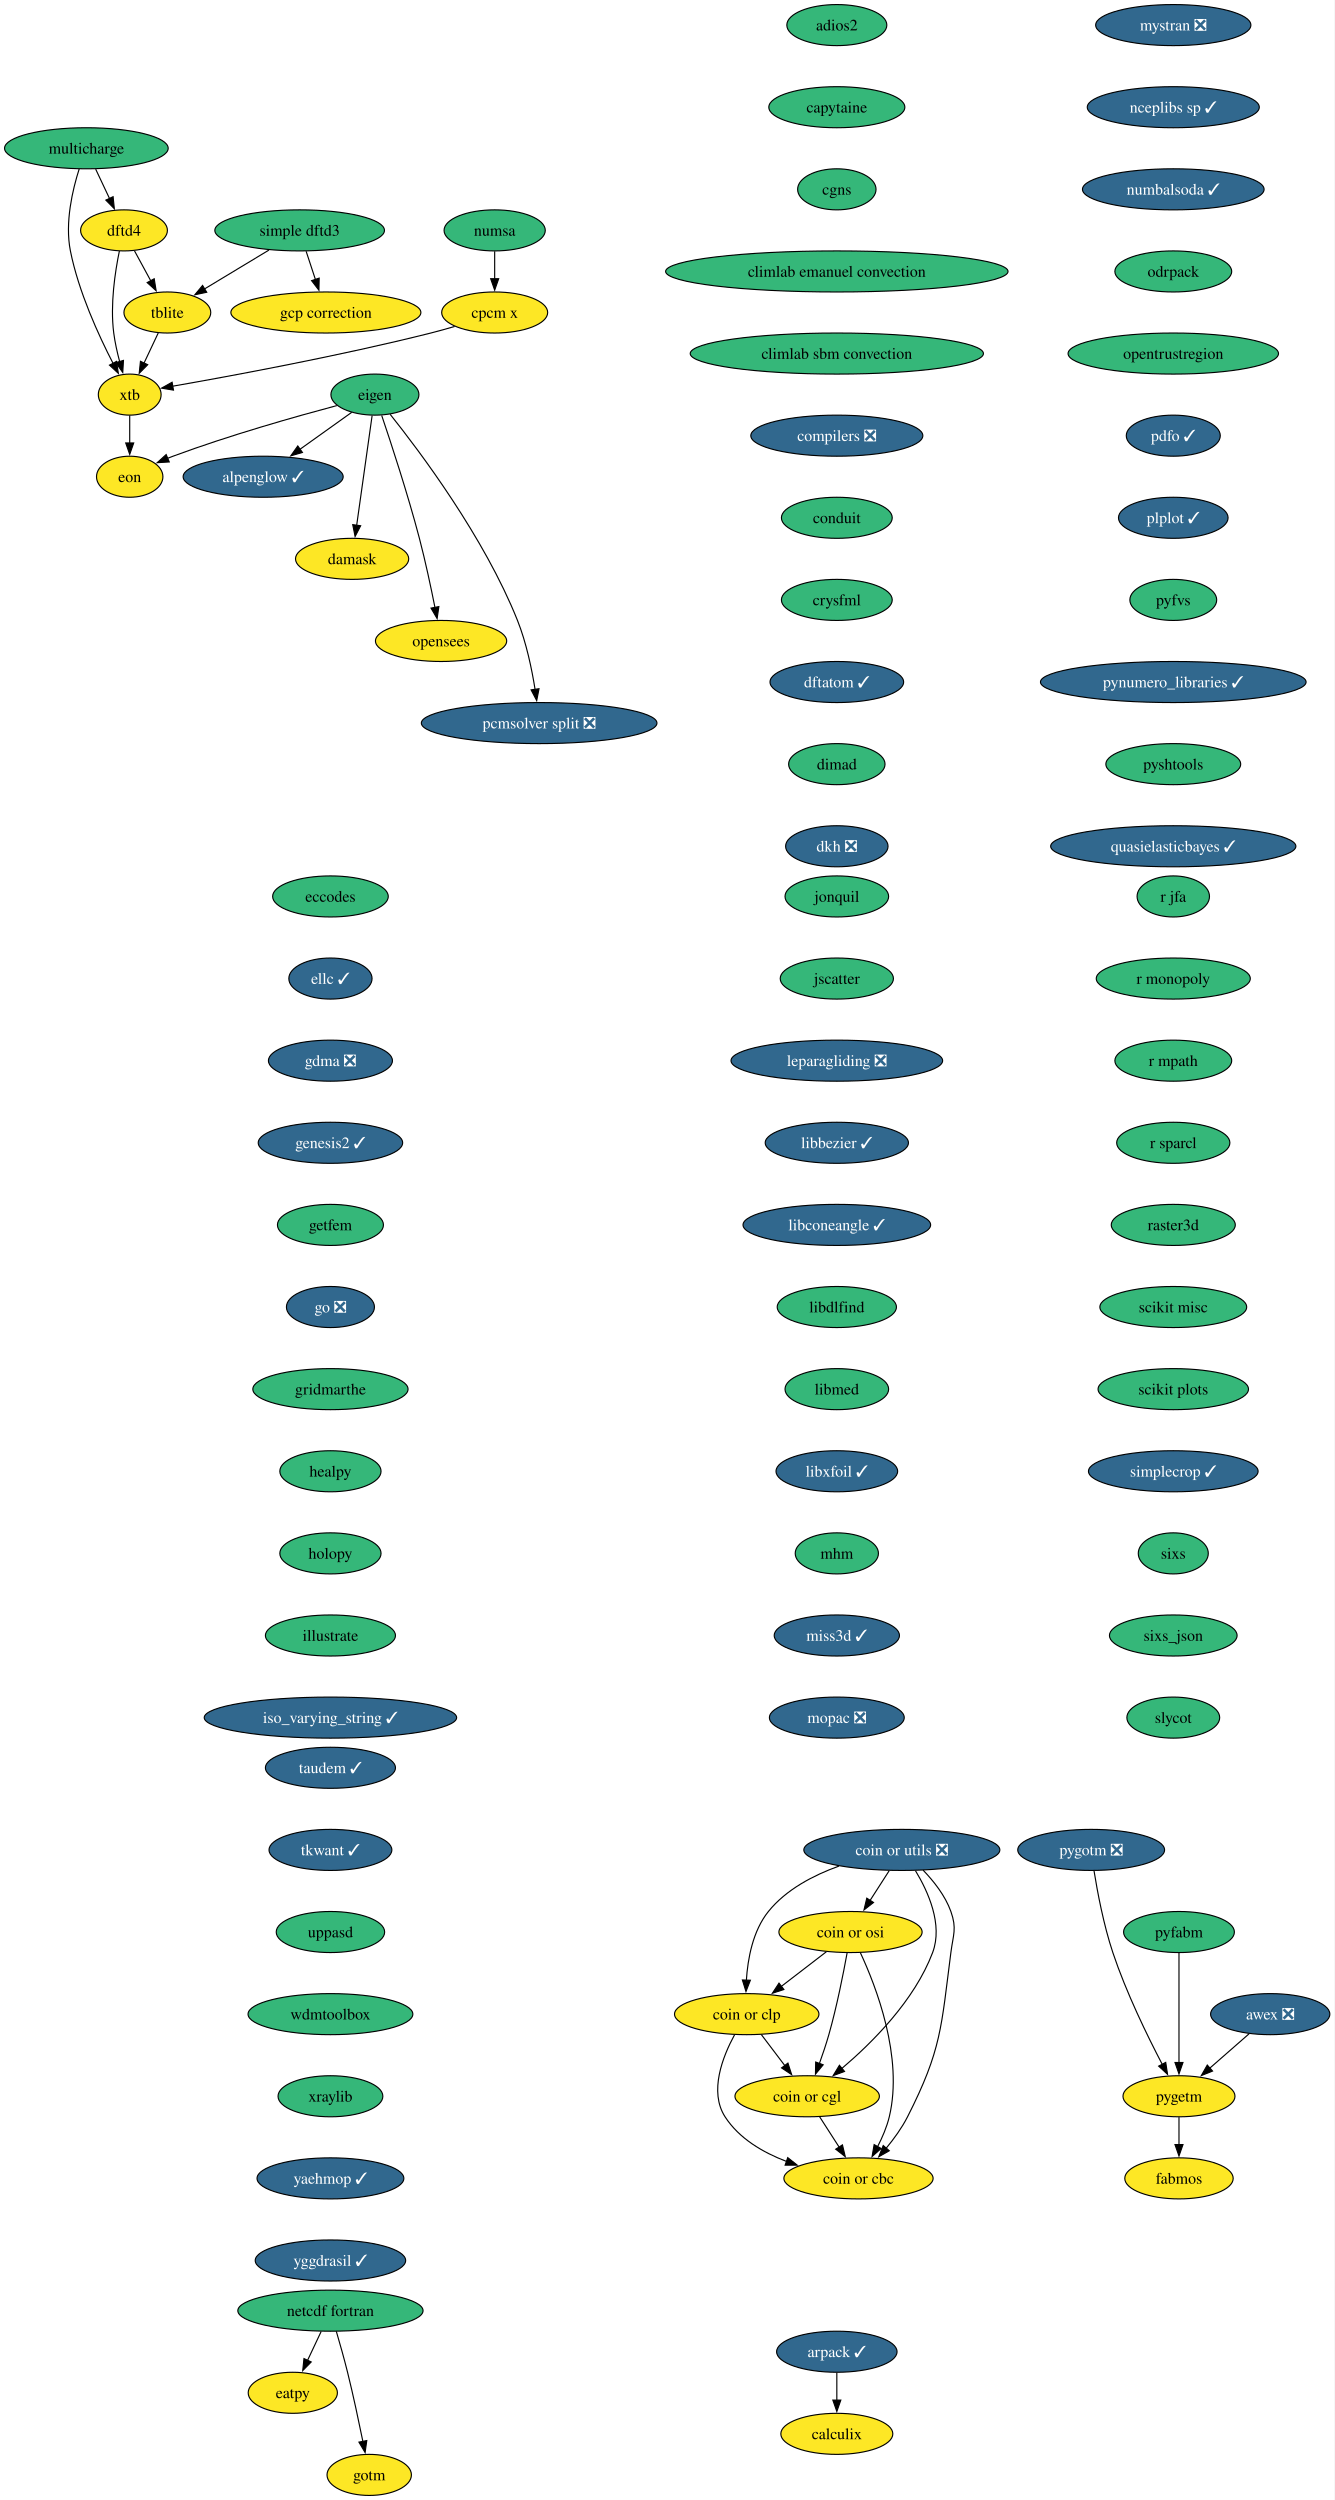
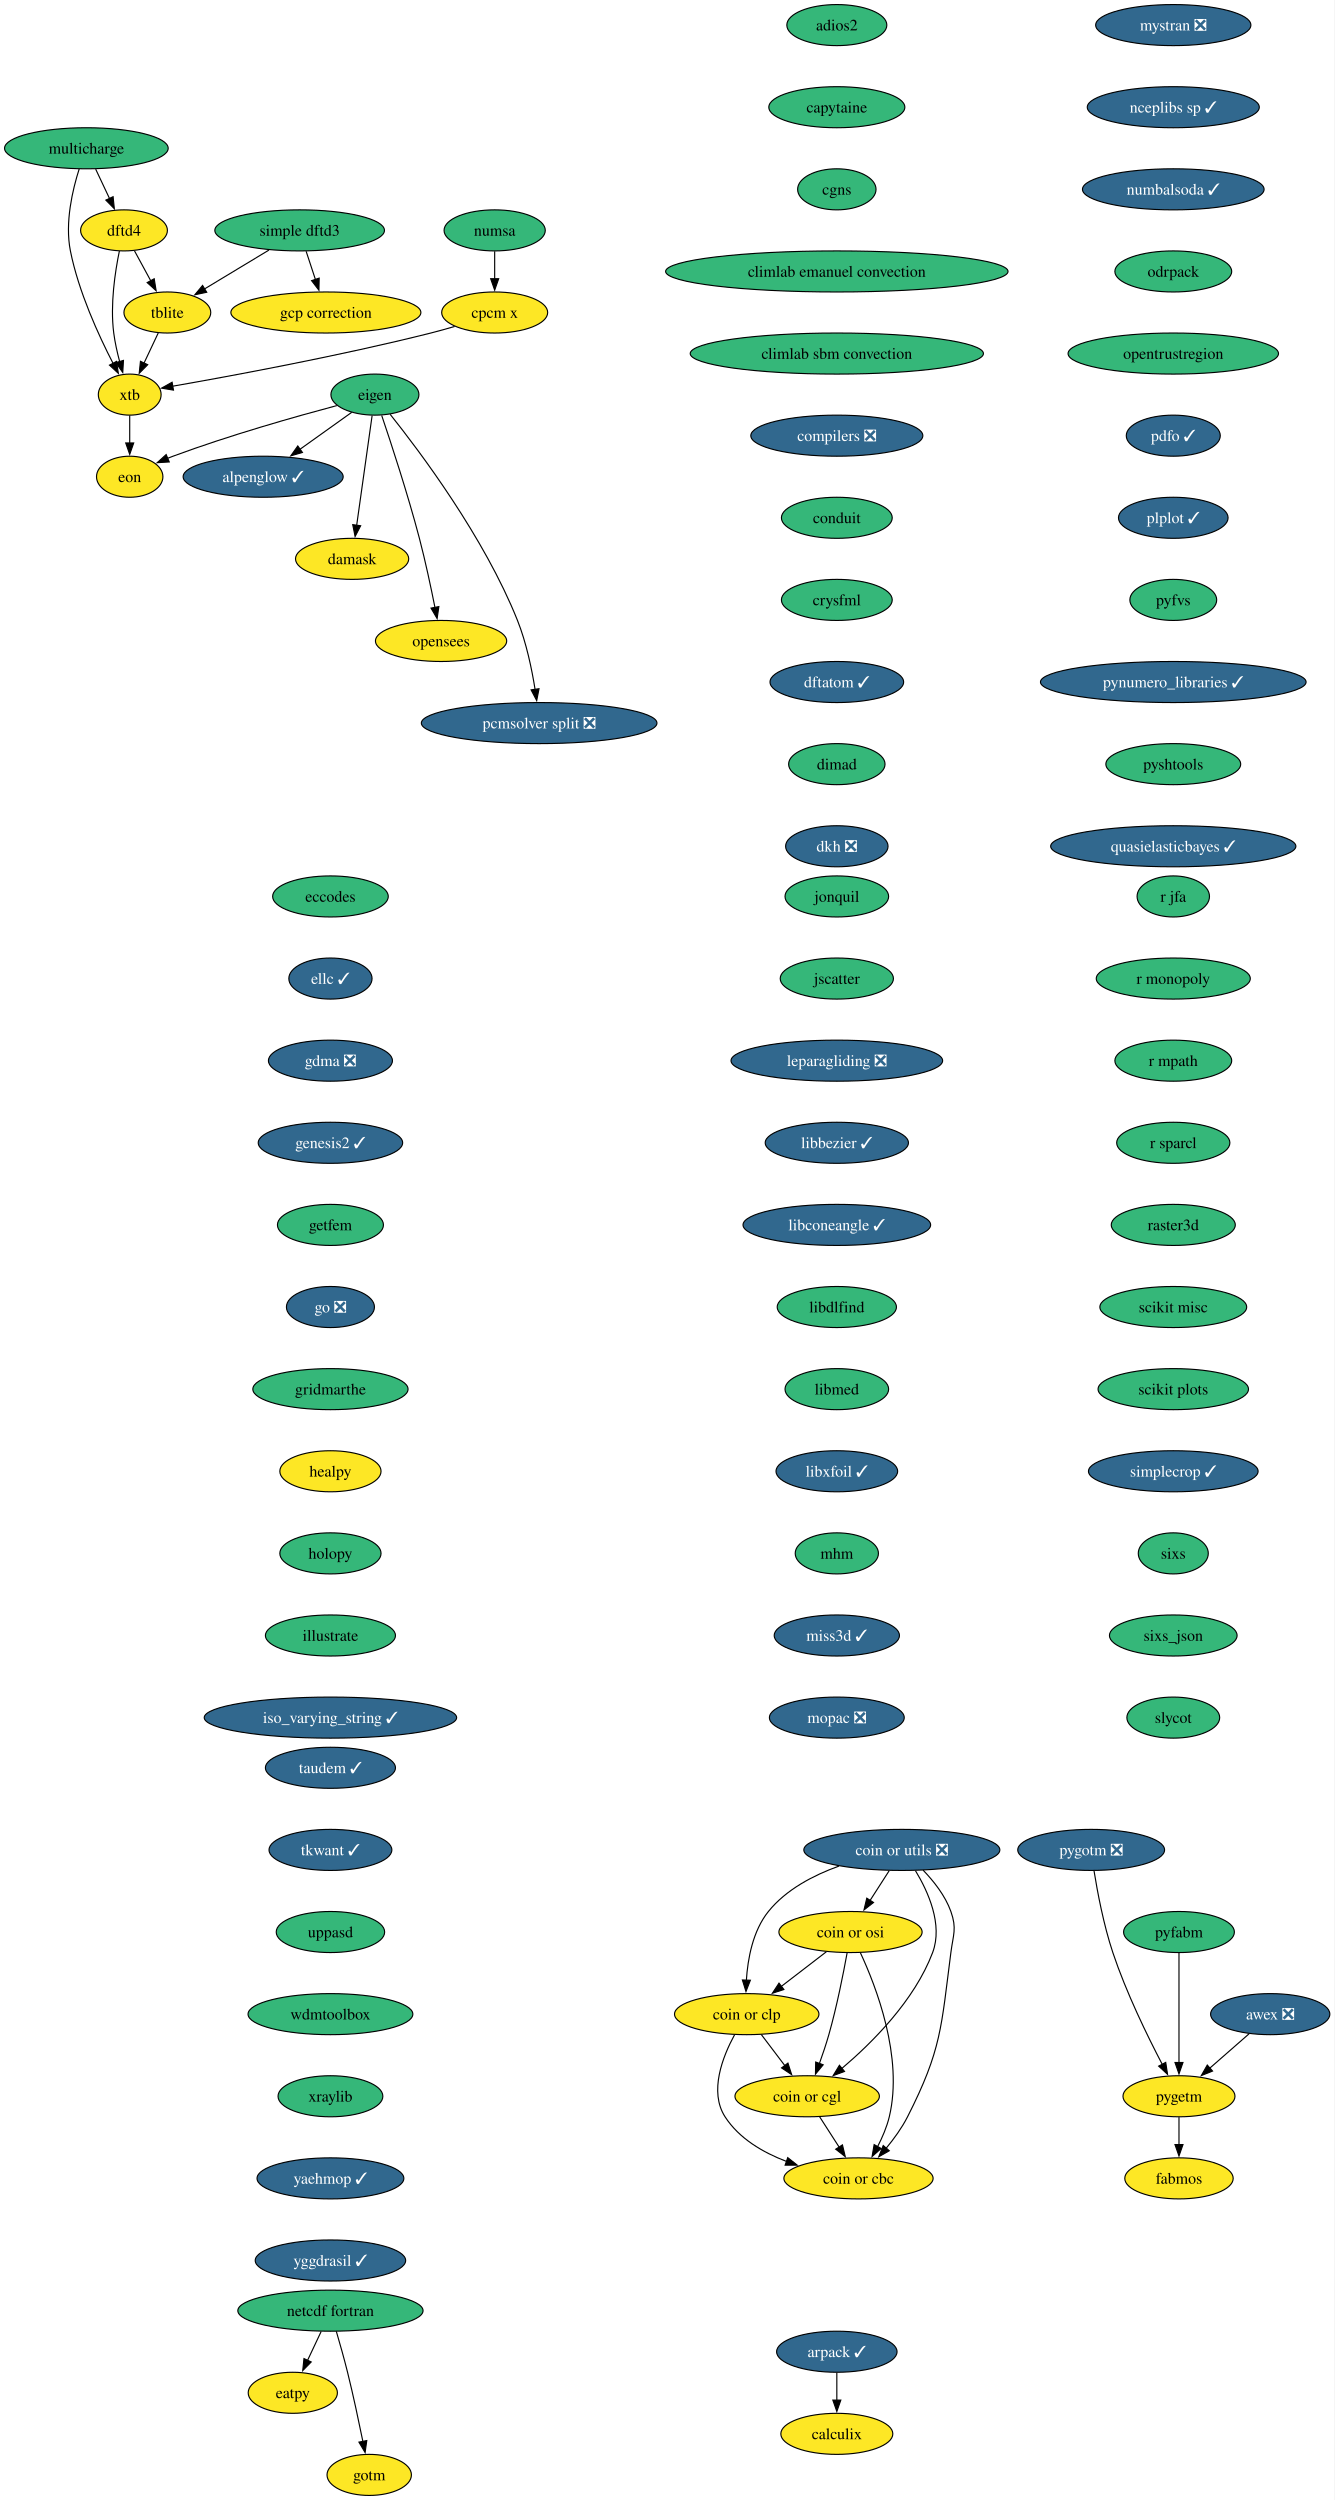
<svg xmlns="http://www.w3.org/2000/svg" xmlns:xlink="http://www.w3.org/1999/xlink" width="1170pt" height="2192pt" viewBox="0.00 0.00 1170.00 2192.00">
  <g id="graph0" class="graph" transform="scale(1 1) rotate(0) translate(4 2188)">
    <polygon fill="white" stroke="none" points="-4,4 -4,-2188 1165.99,-2188 1165.99,4 -4,4" />
    <g id="node1" class="node">
      <g id="a_node1">
        <a xlink:href="https://github.com/conda-forge/adios2-feedstock" xlink:title="adios2">
          <ellipse fill="#35b779" stroke="black" cx="729.73" cy="-2166" rx="43.84" ry="18" />
          <text xml:space="preserve" text-anchor="middle" x="729.73" y="-2161.32" font-family="Times,serif" font-size="14.00">adios2</text>
        </a>
      </g>
    </g>
    <g id="node2" class="node">
      <g id="a_node2">
        <a xlink:href="https://github.com/conda-forge/capytaine-feedstock" xlink:title="capytaine">
          <ellipse fill="#35b779" stroke="black" cx="729.73" cy="-2094" rx="59.63" ry="18" />
          <text xml:space="preserve" text-anchor="middle" x="729.73" y="-2089.32" font-family="Times,serif" font-size="14.00">capytaine</text>
        </a>
      </g>
    </g>
    <g id="node9" class="node">
      <g id="a_node9">
        <a xlink:href="https://github.com/conda-forge/cgns-feedstock" xlink:title="cgns">
          <ellipse fill="#35b779" stroke="black" cx="729.73" cy="-2022" rx="34.37" ry="18" />
          <text xml:space="preserve" text-anchor="middle" x="729.73" y="-2017.33" font-family="Times,serif" font-size="14.00">cgns</text>
        </a>
      </g>
    </g>
    <g id="node3" class="node">
      <g id="a_node3">
        <a xlink:href="https://github.com/conda-forge/alpenglow-feedstock/pull/48" xlink:title="alpenglow ✓">
          <ellipse fill="#31688e" stroke="black" cx="226.73" cy="-1770" rx="70.15" ry="18" />
          <text xml:space="preserve" text-anchor="middle" x="226.73" y="-1765.33" font-family="Times,serif" font-size="14.00" fill="white">alpenglow ✓</text>
        </a>
      </g>
    </g>
    <g id="node4" class="node">
      <g id="a_node4">
        <a xlink:href="https://github.com/conda-forge/arpack-feedstock/pull/54" xlink:title="arpack ✓">
          <ellipse fill="#31688e" stroke="black" cx="729.73" cy="-126" rx="52.79" ry="18" />
          <text xml:space="preserve" text-anchor="middle" x="729.73" y="-121.33" font-family="Times,serif" font-size="14.00" fill="white">arpack ✓</text>
        </a>
      </g>
    </g>
    <g id="node5" class="node">
      <g id="a_node5">
        <a xlink:href="https://github.com/conda-forge/calculix-feedstock" xlink:title="calculix">
          <ellipse fill="#fde725" stroke="black" cx="729.73" cy="-54" rx="49.1" ry="18" />
          <text xml:space="preserve" text-anchor="middle" x="729.73" y="-49.33" font-family="Times,serif" font-size="14.00">calculix</text>
        </a>
      </g>
    </g>
    <g id="edge2" class="edge">
      <path fill="none" stroke="black" d="M729.73,-107.7C729.73,-100.41 729.73,-91.73 729.73,-83.54" />
      <polygon fill="black" stroke="black" points="733.23,-83.62 729.73,-73.62 726.23,-83.62 733.23,-83.62" />
    </g>
    <g id="node6" class="node">
      <g id="a_node6">
        <a xlink:href="https://github.com/conda-forge/awex-feedstock/pull/10" xlink:title="awex ❎">
          <ellipse fill="#31688e" stroke="black" cx="1109.73" cy="-422" rx="52.26" ry="18" />
          <text xml:space="preserve" text-anchor="middle" x="1109.73" y="-417.32" font-family="Times,serif" font-size="14.00" fill="white">awex ❎</text>
        </a>
      </g>
    </g>
    <g id="node7" class="node">
      <g id="a_node7">
        <a xlink:href="https://github.com/conda-forge/pygetm-feedstock" xlink:title="pygetm">
          <ellipse fill="#fde725" stroke="black" cx="1029.73" cy="-350" rx="49.1" ry="18" />
          <text xml:space="preserve" text-anchor="middle" x="1029.73" y="-345.32" font-family="Times,serif" font-size="14.00">pygetm</text>
        </a>
      </g>
    </g>
    <g id="edge3" class="edge">
      <path fill="none" stroke="black" d="M1091.17,-404.76C1080.97,-395.84 1068.14,-384.61 1056.83,-374.72" />
      <polygon fill="black" stroke="black" points="1059.15,-372.1 1049.32,-368.14 1054.54,-377.36 1059.15,-372.1" />
    </g>
    <g id="node8" class="node">
      <g id="a_node8">
        <a xlink:href="https://github.com/conda-forge/fabmos-feedstock" xlink:title="fabmos">
          <ellipse fill="#fde725" stroke="black" cx="1029.73" cy="-278" rx="47.53" ry="18" />
          <text xml:space="preserve" text-anchor="middle" x="1029.73" y="-273.32" font-family="Times,serif" font-size="14.00">fabmos</text>
        </a>
      </g>
    </g>
    <g id="edge4" class="edge">
      <path fill="none" stroke="black" d="M1029.73,-331.7C1029.73,-324.41 1029.73,-315.73 1029.73,-307.54" />
      <polygon fill="black" stroke="black" points="1033.23,-307.62 1029.73,-297.62 1026.23,-307.62 1033.23,-307.62" />
    </g>
    <g id="node10" class="node">
      <g id="a_node10">
        <a xlink:href="https://github.com/conda-forge/climlab-emanuel-convection-feedstock" xlink:title="climlab emanuel convection">
          <ellipse fill="#35b779" stroke="black" cx="729.73" cy="-1950" rx="150.12" ry="18" />
          <text xml:space="preserve" text-anchor="middle" x="729.73" y="-1945.33" font-family="Times,serif" font-size="14.00">climlab emanuel convection</text>
        </a>
      </g>
    </g>
    <g id="node11" class="node">
      <g id="a_node11">
        <a xlink:href="https://github.com/conda-forge/climlab-sbm-convection-feedstock" xlink:title="climlab sbm convection">
          <ellipse fill="#35b779" stroke="black" cx="729.73" cy="-1878" rx="128.55" ry="18" />
          <text xml:space="preserve" text-anchor="middle" x="729.73" y="-1873.33" font-family="Times,serif" font-size="14.00">climlab sbm convection</text>
        </a>
      </g>
    </g>
    <g id="node12" class="node">
      <g id="a_node12">
        <a xlink:href="https://github.com/conda-forge/compilers-feedstock/pull/69" xlink:title="compilers ❎">
          <ellipse fill="#31688e" stroke="black" cx="729.73" cy="-1806" rx="75.41" ry="18" />
          <text xml:space="preserve" text-anchor="middle" x="729.73" y="-1801.33" font-family="Times,serif" font-size="14.00" fill="white">compilers ❎</text>
        </a>
      </g>
    </g>
    <g id="node18" class="node">
      <g id="a_node18">
        <a xlink:href="https://github.com/conda-forge/conduit-feedstock" xlink:title="conduit">
          <ellipse fill="#35b779" stroke="black" cx="729.73" cy="-1734" rx="48.58" ry="18" />
          <text xml:space="preserve" text-anchor="middle" x="729.73" y="-1729.33" font-family="Times,serif" font-size="14.00">conduit</text>
        </a>
      </g>
    </g>
    <g id="node13" class="node">
      <g id="a_node13">
        <a xlink:href="https://github.com/conda-forge/coin-or-cbc-feedstock" xlink:title="coin or cbc">
          <ellipse fill="#fde725" stroke="black" cx="748.73" cy="-278" rx="65.41" ry="18" />
          <text xml:space="preserve" text-anchor="middle" x="748.73" y="-273.32" font-family="Times,serif" font-size="14.00">coin or cbc</text>
        </a>
      </g>
    </g>
    <g id="node14" class="node">
      <g id="a_node14">
        <a xlink:href="https://github.com/conda-forge/coin-or-cgl-feedstock" xlink:title="coin or cgl">
          <ellipse fill="#fde725" stroke="black" cx="703.73" cy="-350" rx="63.31" ry="18" />
          <text xml:space="preserve" text-anchor="middle" x="703.73" y="-345.32" font-family="Times,serif" font-size="14.00">coin or cgl</text>
        </a>
      </g>
    </g>
    <g id="edge9" class="edge">
      <path fill="none" stroke="black" d="M714.62,-332.05C719.76,-324.06 726.01,-314.33 731.76,-305.4" />
      <polygon fill="black" stroke="black" points="734.65,-307.37 737.12,-297.06 728.76,-303.58 734.65,-307.37" />
    </g>
    <g id="node15" class="node">
      <g id="a_node15">
        <a xlink:href="https://github.com/conda-forge/coin-or-clp-feedstock" xlink:title="coin or clp">
          <ellipse fill="#fde725" stroke="black" cx="650.73" cy="-422" rx="63.31" ry="18" />
          <text xml:space="preserve" text-anchor="middle" x="650.73" y="-417.32" font-family="Times,serif" font-size="14.00">coin or clp</text>
        </a>
      </g>
    </g>
    <g id="edge10" class="edge">
      <path fill="none" stroke="black" d="M640.06,-403.91C629.72,-384.92 617.51,-354.04 631.73,-332 643.97,-313.01 664.86,-300.75 685.62,-292.86" />
      <polygon fill="black" stroke="black" points="686.69,-296.2 694.99,-289.62 684.4,-289.58 686.69,-296.2" />
    </g>
    <g id="edge11" class="edge">
      <path fill="none" stroke="black" d="M663.56,-404.05C669.74,-395.89 677.29,-385.91 684.17,-376.82" />
      <polygon fill="black" stroke="black" points="686.86,-379.08 690.1,-369 681.27,-374.86 686.86,-379.08" />
    </g>
    <g id="node16" class="node">
      <g id="a_node16">
        <a xlink:href="https://github.com/conda-forge/coin-or-osi-feedstock" xlink:title="coin or osi">
          <ellipse fill="#fde725" stroke="black" cx="741.73" cy="-494" rx="62.78" ry="18" />
          <text xml:space="preserve" text-anchor="middle" x="741.73" y="-489.32" font-family="Times,serif" font-size="14.00">coin or osi</text>
        </a>
      </g>
    </g>
    <g id="edge12" class="edge">
      <path fill="none" stroke="black" d="M750.3,-476.01C764.05,-446.57 788.26,-384.22 775.73,-332 773.58,-323.06 769.66,-313.93 765.47,-305.83" />
      <polygon fill="black" stroke="black" points="768.57,-304.21 760.65,-297.18 762.46,-307.62 768.57,-304.21" />
    </g>
    <g id="edge13" class="edge">
      <path fill="none" stroke="black" d="M738.76,-475.77C735.48,-457.72 729.73,-428.62 722.73,-404 720.36,-395.69 717.37,-386.81 714.46,-378.73" />
      <polygon fill="black" stroke="black" points="717.76,-377.57 711,-369.42 711.2,-380.01 717.76,-377.57" />
    </g>
    <g id="edge14" class="edge">
      <path fill="none" stroke="black" d="M720.62,-476.76C708.88,-467.73 694.05,-456.33 681.08,-446.35" />
      <polygon fill="black" stroke="black" points="683.29,-443.64 673.23,-440.31 679.03,-449.18 683.29,-443.64" />
    </g>
    <g id="node17" class="node">
      <g id="a_node17">
        <a xlink:href="https://github.com/conda-forge/coin-or-utils-feedstock/pull/23" xlink:title="coin or utils ❎">
          <ellipse fill="#31688e" stroke="black" cx="786.73" cy="-566" rx="85.93" ry="18" />
          <text xml:space="preserve" text-anchor="middle" x="786.73" y="-561.33" font-family="Times,serif" font-size="14.00" fill="white">coin or utils ❎</text>
        </a>
      </g>
    </g>
    <g id="edge15" class="edge">
      <path fill="none" stroke="black" d="M805.32,-548.3C814.57,-538.72 824.82,-525.85 829.73,-512 835.07,-496.92 831.78,-491.87 829.73,-476 821.21,-410.36 821.69,-391.02 791.73,-332 786.76,-322.22 779.77,-312.59 772.86,-304.27" />
      <polygon fill="black" stroke="black" points="775.7,-302.21 766.5,-296.96 770.42,-306.8 775.7,-302.21" />
    </g>
    <g id="edge16" class="edge">
      <path fill="none" stroke="black" d="M798.71,-547.71C809.7,-529.61 822.96,-500.47 813.73,-476 797.86,-433.96 760.71,-396.89 733.97,-374.25" />
      <polygon fill="black" stroke="black" points="736.46,-371.77 726.52,-368.11 732.01,-377.17 736.46,-371.77" />
    </g>
    <g id="edge17" class="edge">
      <path fill="none" stroke="black" d="M731.58,-551.81C709.31,-543.8 685.25,-531.28 669.73,-512 656.09,-495.06 651.62,-470.61 650.41,-451.62" />
      <polygon fill="black" stroke="black" points="653.91,-451.73 650.07,-441.85 646.92,-451.97 653.91,-451.73" />
    </g>
    <g id="edge18" class="edge">
      <path fill="none" stroke="black" d="M775.6,-547.7C770.53,-539.81 764.42,-530.3 758.79,-521.55" />
      <polygon fill="black" stroke="black" points="761.89,-519.9 753.54,-513.38 756,-523.68 761.89,-519.9" />
    </g>
    <g id="node19" class="node">
      <g id="a_node19">
        <a xlink:href="https://github.com/conda-forge/crysfml-feedstock" xlink:title="crysfml">
          <ellipse fill="#35b779" stroke="black" cx="729.73" cy="-1662" rx="48.58" ry="18" />
          <text xml:space="preserve" text-anchor="middle" x="729.73" y="-1657.33" font-family="Times,serif" font-size="14.00">crysfml</text>
        </a>
      </g>
    </g>
    <g id="node23" class="node">
      <g id="a_node23">
        <a xlink:href="https://github.com/conda-forge/dftatom-feedstock/pull/6" xlink:title="dftatom ✓">
          <ellipse fill="#31688e" stroke="black" cx="729.73" cy="-1590" rx="58.57" ry="18" />
          <text xml:space="preserve" text-anchor="middle" x="729.73" y="-1585.33" font-family="Times,serif" font-size="14.00" fill="white">dftatom ✓</text>
        </a>
      </g>
    </g>
    <g id="node20" class="node">
      <g id="a_node20">
        <a xlink:href="https://github.com/conda-forge/cpcm-x-feedstock" xlink:title="cpcm x">
          <ellipse fill="#fde725" stroke="black" cx="429.73" cy="-1914" rx="46.47" ry="18" />
          <text xml:space="preserve" text-anchor="middle" x="429.73" y="-1909.33" font-family="Times,serif" font-size="14.00">cpcm x</text>
        </a>
      </g>
    </g>
    <g id="node21" class="node">
      <g id="a_node21">
        <a xlink:href="https://github.com/conda-forge/xtb-feedstock" xlink:title="xtb">
          <ellipse fill="#fde725" stroke="black" cx="109.73" cy="-1842" rx="27.53" ry="18" />
          <text xml:space="preserve" text-anchor="middle" x="109.73" y="-1837.33" font-family="Times,serif" font-size="14.00">xtb</text>
        </a>
      </g>
    </g>
    <g id="edge21" class="edge">
      <path fill="none" stroke="black" d="M394.62,-1901.78C387.73,-1899.73 380.53,-1897.71 373.73,-1896 293.81,-1875.9 198.79,-1858.35 147.34,-1849.37" />
      <polygon fill="black" stroke="black" points="148.09,-1845.95 137.64,-1847.69 146.89,-1852.85 148.09,-1845.95" />
    </g>
    <g id="node22" class="node">
      <g id="a_node22">
        <a xlink:href="https://github.com/conda-forge/eon-feedstock" xlink:title="eon">
          <ellipse fill="#fde725" stroke="black" cx="109.73" cy="-1770" rx="29.11" ry="18" />
          <text xml:space="preserve" text-anchor="middle" x="109.73" y="-1765.33" font-family="Times,serif" font-size="14.00">eon</text>
        </a>
      </g>
    </g>
    <g id="edge22" class="edge">
      <path fill="none" stroke="black" d="M109.73,-1823.7C109.73,-1816.41 109.73,-1807.73 109.73,-1799.54" />
      <polygon fill="black" stroke="black" points="113.23,-1799.62 109.73,-1789.62 106.23,-1799.62 113.23,-1799.62" />
    </g>
    <g id="node25" class="node">
      <g id="a_node25">
        <a xlink:href="https://github.com/conda-forge/dimad-feedstock" xlink:title="dimad">
          <ellipse fill="#35b779" stroke="black" cx="729.73" cy="-1518" rx="42.26" ry="18" />
          <text xml:space="preserve" text-anchor="middle" x="729.73" y="-1513.33" font-family="Times,serif" font-size="14.00">dimad</text>
        </a>
      </g>
    </g>
    <g id="node24" class="node">
      <g id="a_node24">
        <a xlink:href="https://github.com/conda-forge/damask-feedstock" xlink:title="damask">
          <ellipse fill="#fde725" stroke="black" cx="304.73" cy="-1698" rx="49.63" ry="18" />
          <text xml:space="preserve" text-anchor="middle" x="304.73" y="-1693.33" font-family="Times,serif" font-size="14.00">damask</text>
        </a>
      </g>
    </g>
    <g id="node28" class="node">
      <g id="a_node28">
        <a xlink:href="https://github.com/conda-forge/dkh-feedstock/pull/6" xlink:title="dkh ❎">
          <ellipse fill="#31688e" stroke="black" cx="729.73" cy="-1446" rx="44.9" ry="18" />
          <text xml:space="preserve" text-anchor="middle" x="729.73" y="-1441.33" font-family="Times,serif" font-size="14.00" fill="white">dkh ❎</text>
        </a>
      </g>
    </g>
    <g id="node26" class="node">
      <g id="a_node26">
        <a xlink:href="https://github.com/conda-forge/dftd4-feedstock" xlink:title="dftd4">
          <ellipse fill="#fde725" stroke="black" cx="104.73" cy="-1986" rx="38.06" ry="18" />
          <text xml:space="preserve" text-anchor="middle" x="104.73" y="-1981.33" font-family="Times,serif" font-size="14.00">dftd4</text>
        </a>
      </g>
    </g>
    <g id="edge25" class="edge">
      <path fill="none" stroke="black" d="M100.67,-1967.91C96.95,-1949.96 92.49,-1920.95 95.73,-1896 96.8,-1887.76 98.77,-1878.97 100.9,-1870.97" />
      <polygon fill="black" stroke="black" points="104.24,-1871.99 103.63,-1861.42 97.51,-1870.07 104.24,-1871.99" />
    </g>
    <g id="node27" class="node">
      <g id="a_node27">
        <a xlink:href="https://github.com/conda-forge/tblite-feedstock" xlink:title="tblite">
          <ellipse fill="#fde725" stroke="black" cx="142.73" cy="-1914" rx="38.06" ry="18" />
          <text xml:space="preserve" text-anchor="middle" x="142.73" y="-1909.33" font-family="Times,serif" font-size="14.00">tblite</text>
        </a>
      </g>
    </g>
    <g id="edge26" class="edge">
      <path fill="none" stroke="black" d="M113.93,-1968.05C118.22,-1960.14 123.43,-1950.54 128.24,-1941.69" />
      <polygon fill="black" stroke="black" points="131.2,-1943.58 132.89,-1933.12 125.04,-1940.24 131.2,-1943.58" />
    </g>
    <g id="edge27" class="edge">
      <path fill="none" stroke="black" d="M134.74,-1896.05C131,-1888.12 126.45,-1878.47 122.26,-1869.59" />
      <polygon fill="black" stroke="black" points="125.49,-1868.23 118.06,-1860.68 119.16,-1871.21 125.49,-1868.23" />
    </g>
    <g id="node29" class="node">
      <g id="a_node29">
        <a xlink:href="https://github.com/conda-forge/eatpy-feedstock" xlink:title="eatpy">
          <ellipse fill="#fde725" stroke="black" cx="252.73" cy="-90" rx="39.11" ry="18" />
          <text xml:space="preserve" text-anchor="middle" x="252.73" y="-85.33" font-family="Times,serif" font-size="14.00">eatpy</text>
        </a>
      </g>
    </g>
    <g id="node30" class="node">
      <g id="a_node30">
        <a xlink:href="https://github.com/conda-forge/eccodes-feedstock" xlink:title="eccodes">
          <ellipse fill="#35b779" stroke="black" cx="285.73" cy="-1402" rx="50.68" ry="18" />
          <text xml:space="preserve" text-anchor="middle" x="285.73" y="-1397.33" font-family="Times,serif" font-size="14.00">eccodes</text>
        </a>
      </g>
    </g>
    <g id="node31" class="node">
      <g id="a_node31">
        <a xlink:href="https://github.com/conda-forge/ellc-feedstock/pull/15" xlink:title="ellc ✓">
          <ellipse fill="#31688e" stroke="black" cx="285.73" cy="-1330" rx="36.48" ry="18" />
          <text xml:space="preserve" text-anchor="middle" x="285.73" y="-1325.33" font-family="Times,serif" font-size="14.00" fill="white">ellc ✓</text>
        </a>
      </g>
    </g>
    <g id="node35" class="node">
      <g id="a_node35">
        <a xlink:href="https://github.com/conda-forge/gdma-feedstock/pull/10" xlink:title="gdma ❎">
          <ellipse fill="#31688e" stroke="black" cx="285.73" cy="-1258" rx="54.36" ry="18" />
          <text xml:space="preserve" text-anchor="middle" x="285.73" y="-1253.33" font-family="Times,serif" font-size="14.00" fill="white">gdma ❎</text>
        </a>
      </g>
    </g>
    <g id="node32" class="node">
      <g id="a_node32">
        <a xlink:href="https://github.com/conda-forge/eigen-feedstock" xlink:title="eigen">
          <ellipse fill="#35b779" stroke="black" cx="324.73" cy="-1842" rx="38.58" ry="18" />
          <text xml:space="preserve" text-anchor="middle" x="324.73" y="-1837.33" font-family="Times,serif" font-size="14.00">eigen</text>
        </a>
      </g>
    </g>
    <g id="edge30" class="edge">
      <path fill="none" stroke="black" d="M304.42,-1826.5C291.24,-1817.08 273.77,-1804.6 258.74,-1793.87" />
      <polygon fill="black" stroke="black" points="261.16,-1791.29 250.98,-1788.33 257.09,-1796.99 261.16,-1791.29" />
    </g>
    <g id="edge32" class="edge">
      <path fill="none" stroke="black" d="M291.36,-1832.4C255.45,-1822.82 196.89,-1806.27 147.73,-1788 146.16,-1787.42 144.57,-1786.8 142.96,-1786.16" />
      <polygon fill="black" stroke="black" points="144.4,-1782.97 133.83,-1782.32 141.69,-1789.43 144.4,-1782.97" />
    </g>
    <g id="edge31" class="edge">
      <path fill="none" stroke="black" d="M322.27,-1823.59C318.9,-1799.61 312.77,-1756.14 308.73,-1727.42" />
      <polygon fill="black" stroke="black" points="312.21,-1727.02 307.35,-1717.61 305.28,-1728 312.21,-1727.02" />
    </g>
    <g id="node33" class="node">
      <g id="a_node33">
        <a xlink:href="https://github.com/conda-forge/opensees-feedstock" xlink:title="opensees">
          <ellipse fill="#fde725" stroke="black" cx="382.73" cy="-1626" rx="57.52" ry="18" />
          <text xml:space="preserve" text-anchor="middle" x="382.73" y="-1621.33" font-family="Times,serif" font-size="14.00">opensees</text>
        </a>
      </g>
    </g>
    <g id="edge33" class="edge">
      <path fill="none" stroke="black" d="M330.66,-1823.76C338.79,-1799.78 353.52,-1754.92 363.73,-1716 369,-1695.88 373.87,-1672.93 377.36,-1655.37" />
      <polygon fill="black" stroke="black" points="380.78,-1656.14 379.26,-1645.66 373.91,-1654.8 380.78,-1656.14" />
    </g>
    <g id="node34" class="node">
      <g id="a_node34">
        <a xlink:href="https://github.com/conda-forge/pcmsolver-split-feedstock/pull/28" xlink:title="pcmsolver split ❎">
          <ellipse fill="#31688e" stroke="black" cx="468.73" cy="-1554" rx="103.29" ry="18" />
          <text xml:space="preserve" text-anchor="middle" x="468.73" y="-1549.33" font-family="Times,serif" font-size="14.00" fill="white">pcmsolver split ❎</text>
        </a>
      </g>
    </g>
    <g id="edge34" class="edge">
      <path fill="none" stroke="black" d="M338.05,-1824.78C363.84,-1792.49 420.62,-1716.99 449.73,-1644 457.48,-1624.56 462.29,-1601.42 465.14,-1583.6" />
      <polygon fill="black" stroke="black" points="468.6,-1584.13 466.58,-1573.73 461.67,-1583.12 468.6,-1584.13" />
    </g>
    <g id="node37" class="node">
      <g id="a_node37">
        <a xlink:href="https://github.com/conda-forge/genesis2-feedstock/pull/12" xlink:title="genesis2 ✓">
          <ellipse fill="#31688e" stroke="black" cx="285.73" cy="-1186" rx="63.31" ry="18" />
          <text xml:space="preserve" text-anchor="middle" x="285.73" y="-1181.33" font-family="Times,serif" font-size="14.00" fill="white">genesis2 ✓</text>
        </a>
      </g>
    </g>
    <g id="node36" class="node">
      <g id="a_node36">
        <a xlink:href="https://github.com/conda-forge/gcp-correction-feedstock" xlink:title="gcp correction">
          <ellipse fill="#fde725" stroke="black" cx="281.73" cy="-1914" rx="83.3" ry="18" />
          <text xml:space="preserve" text-anchor="middle" x="281.73" y="-1909.33" font-family="Times,serif" font-size="14.00">gcp correction</text>
        </a>
      </g>
    </g>
    <g id="node38" class="node">
      <g id="a_node38">
        <a xlink:href="https://github.com/conda-forge/getfem-feedstock" xlink:title="getfem">
          <ellipse fill="#35b779" stroke="black" cx="285.73" cy="-1114" rx="46.47" ry="18" />
          <text xml:space="preserve" text-anchor="middle" x="285.73" y="-1109.33" font-family="Times,serif" font-size="14.00">getfem</text>
        </a>
      </g>
    </g>
    <g id="node39" class="node">
      <g id="a_node39">
        <a xlink:href="https://github.com/conda-forge/go-feedstock/pull/249" xlink:title="go ❎">
          <ellipse fill="#31688e" stroke="black" cx="285.73" cy="-1042" rx="38.58" ry="18" />
          <text xml:space="preserve" text-anchor="middle" x="285.73" y="-1037.33" font-family="Times,serif" font-size="14.00" fill="white">go ❎</text>
        </a>
      </g>
    </g>
    <g id="node40" class="node">
      <g id="a_node40">
        <a xlink:href="https://github.com/conda-forge/gridmarthe-feedstock" xlink:title="gridmarthe">
          <ellipse fill="#35b779" stroke="black" cx="285.73" cy="-970" rx="68.04" ry="18" />
          <text xml:space="preserve" text-anchor="middle" x="285.73" y="-965.33" font-family="Times,serif" font-size="14.00">gridmarthe</text>
        </a>
      </g>
    </g>
    <g id="node42" class="node">
      <g id="a_node42">
        <a xlink:href="https://github.com/conda-forge/healpy-feedstock" xlink:title="healpy">
-           <ellipse fill="#35b779" stroke="black" cx="285.73" cy="-898" rx="44.37" ry="18" />
+           <ellipse fill="#fde725" stroke="black" cx="285.73" cy="-898" rx="44.37" ry="18" />
          <text xml:space="preserve" text-anchor="middle" x="285.73" y="-893.33" font-family="Times,serif" font-size="14.00">healpy</text>
        </a>
      </g>
    </g>
    <g id="node41" class="node">
      <g id="a_node41">
        <a xlink:href="https://github.com/conda-forge/gotm-feedstock" xlink:title="gotm">
          <ellipse fill="#fde725" stroke="black" cx="319.73" cy="-18" rx="37" ry="18" />
          <text xml:space="preserve" text-anchor="middle" x="319.73" y="-13.32" font-family="Times,serif" font-size="14.00">gotm</text>
        </a>
      </g>
    </g>
    <g id="node43" class="node">
      <g id="a_node43">
        <a xlink:href="https://github.com/conda-forge/holopy-feedstock" xlink:title="holopy">
          <ellipse fill="#35b779" stroke="black" cx="285.73" cy="-826" rx="44.37" ry="18" />
          <text xml:space="preserve" text-anchor="middle" x="285.73" y="-821.33" font-family="Times,serif" font-size="14.00">holopy</text>
        </a>
      </g>
    </g>
    <g id="node44" class="node">
      <g id="a_node44">
        <a xlink:href="https://github.com/conda-forge/illustrate-feedstock" xlink:title="illustrate">
          <ellipse fill="#35b779" stroke="black" cx="285.73" cy="-754" rx="57" ry="18" />
          <text xml:space="preserve" text-anchor="middle" x="285.73" y="-749.33" font-family="Times,serif" font-size="14.00">illustrate</text>
        </a>
      </g>
    </g>
    <g id="node45" class="node">
      <g id="a_node45">
        <a xlink:href="https://github.com/conda-forge/iso_varying_string-feedstock/pull/10" xlink:title="iso_varying_string ✓">
          <ellipse fill="#31688e" stroke="black" cx="285.73" cy="-682" rx="110.66" ry="18" />
          <text xml:space="preserve" text-anchor="middle" x="285.73" y="-677.33" font-family="Times,serif" font-size="14.00" fill="white">iso_varying_string ✓</text>
        </a>
      </g>
    </g>
    <g id="node46" class="node">
      <g id="a_node46">
        <a xlink:href="https://github.com/conda-forge/jonquil-feedstock" xlink:title="jonquil">
          <ellipse fill="#35b779" stroke="black" cx="729.73" cy="-1402" rx="45.42" ry="18" />
          <text xml:space="preserve" text-anchor="middle" x="729.73" y="-1397.33" font-family="Times,serif" font-size="14.00">jonquil</text>
        </a>
      </g>
    </g>
    <g id="node47" class="node">
      <g id="a_node47">
        <a xlink:href="https://github.com/conda-forge/jscatter-feedstock" xlink:title="jscatter">
          <ellipse fill="#35b779" stroke="black" cx="729.73" cy="-1330" rx="49.63" ry="18" />
          <text xml:space="preserve" text-anchor="middle" x="729.73" y="-1325.33" font-family="Times,serif" font-size="14.00">jscatter</text>
        </a>
      </g>
    </g>
    <g id="node48" class="node">
      <g id="a_node48">
        <a xlink:href="https://github.com/conda-forge/leparagliding-feedstock/pull/13" xlink:title="leparagliding ❎">
          <ellipse fill="#31688e" stroke="black" cx="729.73" cy="-1258" rx="92.77" ry="18" />
          <text xml:space="preserve" text-anchor="middle" x="729.73" y="-1253.33" font-family="Times,serif" font-size="14.00" fill="white">leparagliding ❎</text>
        </a>
      </g>
    </g>
    <g id="node49" class="node">
      <g id="a_node49">
        <a xlink:href="https://github.com/conda-forge/libbezier-feedstock/pull/12" xlink:title="libbezier ✓">
          <ellipse fill="#31688e" stroke="black" cx="729.73" cy="-1186" rx="62.78" ry="18" />
          <text xml:space="preserve" text-anchor="middle" x="729.73" y="-1181.33" font-family="Times,serif" font-size="14.00" fill="white">libbezier ✓</text>
        </a>
      </g>
    </g>
    <g id="node50" class="node">
      <g id="a_node50">
        <a xlink:href="https://github.com/conda-forge/libconeangle-feedstock/pull/9" xlink:title="libconeangle ✓">
          <ellipse fill="#31688e" stroke="black" cx="729.73" cy="-1114" rx="82.25" ry="18" />
          <text xml:space="preserve" text-anchor="middle" x="729.73" y="-1109.33" font-family="Times,serif" font-size="14.00" fill="white">libconeangle ✓</text>
        </a>
      </g>
    </g>
    <g id="node51" class="node">
      <g id="a_node51">
        <a xlink:href="https://github.com/conda-forge/libdlfind-feedstock" xlink:title="libdlfind">
          <ellipse fill="#35b779" stroke="black" cx="729.73" cy="-1042" rx="52.26" ry="18" />
          <text xml:space="preserve" text-anchor="middle" x="729.73" y="-1037.33" font-family="Times,serif" font-size="14.00">libdlfind</text>
        </a>
      </g>
    </g>
    <g id="node52" class="node">
      <g id="a_node52">
        <a xlink:href="https://github.com/conda-forge/libmed-feedstock" xlink:title="libmed">
          <ellipse fill="#35b779" stroke="black" cx="729.73" cy="-970" rx="45.42" ry="18" />
          <text xml:space="preserve" text-anchor="middle" x="729.73" y="-965.33" font-family="Times,serif" font-size="14.00">libmed</text>
        </a>
      </g>
    </g>
    <g id="node53" class="node">
      <g id="a_node53">
        <a xlink:href="https://github.com/conda-forge/libxfoil-feedstock/pull/16" xlink:title="libxfoil ✓">
          <ellipse fill="#31688e" stroke="black" cx="729.73" cy="-898" rx="53.31" ry="18" />
          <text xml:space="preserve" text-anchor="middle" x="729.73" y="-893.33" font-family="Times,serif" font-size="14.00" fill="white">libxfoil ✓</text>
        </a>
      </g>
    </g>
    <g id="node54" class="node">
      <g id="a_node54">
        <a xlink:href="https://github.com/conda-forge/mhm-feedstock" xlink:title="mhm">
          <ellipse fill="#35b779" stroke="black" cx="729.73" cy="-826" rx="36.48" ry="18" />
          <text xml:space="preserve" text-anchor="middle" x="729.73" y="-821.33" font-family="Times,serif" font-size="14.00">mhm</text>
        </a>
      </g>
    </g>
    <g id="node55" class="node">
      <g id="a_node55">
        <a xlink:href="https://github.com/conda-forge/miss3d-feedstock/pull/10" xlink:title="miss3d ✓">
          <ellipse fill="#31688e" stroke="black" cx="729.73" cy="-754" rx="54.89" ry="18" />
          <text xml:space="preserve" text-anchor="middle" x="729.73" y="-749.33" font-family="Times,serif" font-size="14.00" fill="white">miss3d ✓</text>
        </a>
      </g>
    </g>
    <g id="node56" class="node">
      <g id="a_node56">
        <a xlink:href="https://github.com/conda-forge/mopac-feedstock/pull/18" xlink:title="mopac ❎">
          <ellipse fill="#31688e" stroke="black" cx="729.73" cy="-682" rx="59.1" ry="18" />
          <text xml:space="preserve" text-anchor="middle" x="729.73" y="-677.33" font-family="Times,serif" font-size="14.00" fill="white">mopac ❎</text>
        </a>
      </g>
    </g>
    <g id="node57" class="node">
      <g id="a_node57">
        <a xlink:href="https://github.com/conda-forge/multicharge-feedstock" xlink:title="multicharge">
          <ellipse fill="#35b779" stroke="black" cx="71.73" cy="-2058" rx="71.73" ry="18" />
          <text xml:space="preserve" text-anchor="middle" x="71.73" y="-2053.32" font-family="Times,serif" font-size="14.00">multicharge</text>
        </a>
      </g>
    </g>
    <g id="edge54" class="edge">
      <path fill="none" stroke="black" d="M65.44,-2039.86C59.69,-2021.89 52.76,-1992.85 57.73,-1968 64.86,-1932.26 82.43,-1893.96 95.18,-1869.31" />
      <polygon fill="black" stroke="black" points="98.17,-1871.13 99.76,-1860.65 91.99,-1867.85 98.17,-1871.13" />
    </g>
    <g id="edge55" class="edge">
      <path fill="none" stroke="black" d="M79.88,-2039.7C83.53,-2031.95 87.92,-2022.64 91.99,-2014.02" />
      <polygon fill="black" stroke="black" points="95.15,-2015.53 96.24,-2004.99 88.81,-2012.54 95.15,-2015.53" />
    </g>
    <g id="node58" class="node">
      <g id="a_node58">
        <a xlink:href="https://github.com/conda-forge/mystran-feedstock/pull/5" xlink:title="mystran ❎">
          <ellipse fill="#31688e" stroke="black" cx="1024.73" cy="-2166" rx="68.04" ry="18" />
          <text xml:space="preserve" text-anchor="middle" x="1024.73" y="-2161.32" font-family="Times,serif" font-size="14.00" fill="white">mystran ❎</text>
        </a>
      </g>
    </g>
    <g id="node59" class="node">
      <g id="a_node59">
        <a xlink:href="https://github.com/conda-forge/nceplibs-sp-feedstock/pull/9" xlink:title="nceplibs sp ✓">
          <ellipse fill="#31688e" stroke="black" cx="1024.73" cy="-2094" rx="75.41" ry="18" />
          <text xml:space="preserve" text-anchor="middle" x="1024.73" y="-2089.32" font-family="Times,serif" font-size="14.00" fill="white">nceplibs sp ✓</text>
        </a>
      </g>
    </g>
    <g id="node60" class="node">
      <g id="a_node60">
        <a xlink:href="https://github.com/conda-forge/numbalsoda-feedstock/pull/15" xlink:title="numbalsoda ✓">
          <ellipse fill="#31688e" stroke="black" cx="1024.73" cy="-2022" rx="79.62" ry="18" />
          <text xml:space="preserve" text-anchor="middle" x="1024.73" y="-2017.33" font-family="Times,serif" font-size="14.00" fill="white">numbalsoda ✓</text>
        </a>
      </g>
    </g>
    <g id="node62" class="node">
      <g id="a_node62">
        <a xlink:href="https://github.com/conda-forge/odrpack-feedstock" xlink:title="odrpack">
          <ellipse fill="#35b779" stroke="black" cx="1024.73" cy="-1950" rx="51.21" ry="18" />
          <text xml:space="preserve" text-anchor="middle" x="1024.73" y="-1945.33" font-family="Times,serif" font-size="14.00">odrpack</text>
        </a>
      </g>
    </g>
    <g id="node61" class="node">
      <g id="a_node61">
        <a xlink:href="https://github.com/conda-forge/netcdf-fortran-feedstock" xlink:title="netcdf fortran">
          <ellipse fill="#35b779" stroke="black" cx="285.73" cy="-162" rx="81.2" ry="18" />
          <text xml:space="preserve" text-anchor="middle" x="285.73" y="-157.32" font-family="Times,serif" font-size="14.00">netcdf fortran</text>
        </a>
      </g>
    </g>
    <g id="edge58" class="edge">
      <path fill="none" stroke="black" d="M277.57,-143.7C273.97,-136.07 269.66,-126.92 265.64,-118.4" />
      <polygon fill="black" stroke="black" points="268.87,-117.03 261.44,-109.47 262.53,-120.01 268.87,-117.03" />
    </g>
    <g id="edge59" class="edge">
      <path fill="none" stroke="black" d="M290.88,-143.89C293.91,-133.54 297.73,-120.07 300.73,-108 305.73,-87.82 310.61,-64.86 314.17,-47.32" />
      <polygon fill="black" stroke="black" points="317.58,-48.11 316.12,-37.62 310.72,-46.74 317.58,-48.11" />
    </g>
    <g id="node64" class="node">
      <g id="a_node64">
        <a xlink:href="https://github.com/conda-forge/opentrustregion-feedstock" xlink:title="opentrustregion">
          <ellipse fill="#35b779" stroke="black" cx="1024.73" cy="-1878" rx="92.25" ry="18" />
          <text xml:space="preserve" text-anchor="middle" x="1024.73" y="-1873.33" font-family="Times,serif" font-size="14.00">opentrustregion</text>
        </a>
      </g>
    </g>
    <g id="node63" class="node">
      <g id="a_node63">
        <a xlink:href="https://github.com/conda-forge/numsa-feedstock" xlink:title="numsa">
          <ellipse fill="#35b779" stroke="black" cx="429.73" cy="-1986" rx="44.37" ry="18" />
          <text xml:space="preserve" text-anchor="middle" x="429.73" y="-1981.33" font-family="Times,serif" font-size="14.00">numsa</text>
        </a>
      </g>
    </g>
    <g id="edge61" class="edge">
      <path fill="none" stroke="black" d="M429.73,-1967.7C429.73,-1960.41 429.73,-1951.73 429.73,-1943.54" />
      <polygon fill="black" stroke="black" points="433.23,-1943.62 429.73,-1933.62 426.23,-1943.62 433.23,-1943.62" />
    </g>
    <g id="node65" class="node">
      <g id="a_node65">
        <a xlink:href="https://github.com/conda-forge/pdfo-feedstock/pull/20" xlink:title="pdfo ✓">
          <ellipse fill="#31688e" stroke="black" cx="1024.73" cy="-1806" rx="41.21" ry="18" />
          <text xml:space="preserve" text-anchor="middle" x="1024.73" y="-1801.33" font-family="Times,serif" font-size="14.00" fill="white">pdfo ✓</text>
        </a>
      </g>
    </g>
    <g id="node66" class="node">
      <g id="a_node66">
        <a xlink:href="https://github.com/conda-forge/plplot-feedstock/pull/8" xlink:title="plplot ✓">
          <ellipse fill="#31688e" stroke="black" cx="1024.73" cy="-1734" rx="48.05" ry="18" />
          <text xml:space="preserve" text-anchor="middle" x="1024.73" y="-1729.33" font-family="Times,serif" font-size="14.00" fill="white">plplot ✓</text>
        </a>
      </g>
    </g>
    <g id="node67" class="node">
      <g id="a_node67">
        <a xlink:href="https://github.com/conda-forge/pyfvs-feedstock" xlink:title="pyfvs">
          <ellipse fill="#35b779" stroke="black" cx="1024.73" cy="-1662" rx="38.06" ry="18" />
          <text xml:space="preserve" text-anchor="middle" x="1024.73" y="-1657.33" font-family="Times,serif" font-size="14.00">pyfvs</text>
        </a>
      </g>
    </g>
    <g id="node69" class="node">
      <g id="a_node69">
        <a xlink:href="https://github.com/conda-forge/pynumero_libraries-feedstock/pull/32" xlink:title="pynumero_libraries ✓">
          <ellipse fill="#31688e" stroke="black" cx="1024.73" cy="-1590" rx="116.45" ry="18" />
          <text xml:space="preserve" text-anchor="middle" x="1024.73" y="-1585.33" font-family="Times,serif" font-size="14.00" fill="white">pynumero_libraries ✓</text>
        </a>
      </g>
    </g>
    <g id="node68" class="node">
      <g id="a_node68">
        <a xlink:href="https://github.com/conda-forge/pyfabm-feedstock" xlink:title="pyfabm">
          <ellipse fill="#35b779" stroke="black" cx="1029.73" cy="-494" rx="48.58" ry="18" />
          <text xml:space="preserve" text-anchor="middle" x="1029.73" y="-489.32" font-family="Times,serif" font-size="14.00">pyfabm</text>
        </a>
      </g>
    </g>
    <g id="edge66" class="edge">
      <path fill="none" stroke="black" d="M1029.73,-475.59C1029.73,-451.61 1029.73,-408.14 1029.73,-379.42" />
      <polygon fill="black" stroke="black" points="1033.23,-379.62 1029.73,-369.62 1026.23,-379.62 1033.23,-379.62" />
    </g>
    <g id="node71" class="node">
      <g id="a_node71">
        <a xlink:href="https://github.com/conda-forge/pyshtools-feedstock" xlink:title="pyshtools">
          <ellipse fill="#35b779" stroke="black" cx="1024.73" cy="-1518" rx="59.1" ry="18" />
          <text xml:space="preserve" text-anchor="middle" x="1024.73" y="-1513.33" font-family="Times,serif" font-size="14.00">pyshtools</text>
        </a>
      </g>
    </g>
    <g id="node70" class="node">
      <g id="a_node70">
        <a xlink:href="https://github.com/conda-forge/pygotm-feedstock/pull/12" xlink:title="pygotm ❎">
          <ellipse fill="#31688e" stroke="black" cx="952.73" cy="-566" rx="64.36" ry="18" />
          <text xml:space="preserve" text-anchor="middle" x="952.73" y="-561.33" font-family="Times,serif" font-size="14.00" fill="white">pygotm ❎</text>
        </a>
      </g>
    </g>
    <g id="edge68" class="edge">
      <path fill="none" stroke="black" d="M955.25,-547.63C958.16,-529.47 963.62,-500.28 971.73,-476 983.41,-441.01 1002.06,-402.83 1015.05,-377.99" />
      <polygon fill="black" stroke="black" points="1018.1,-379.7 1019.69,-369.23 1011.91,-376.42 1018.1,-379.7" />
    </g>
    <g id="node72" class="node">
      <g id="a_node72">
        <a xlink:href="https://github.com/conda-forge/quasielasticbayes-feedstock/pull/16" xlink:title="quasielasticbayes ✓">
          <ellipse fill="#31688e" stroke="black" cx="1024.73" cy="-1446" rx="107.5" ry="18" />
          <text xml:space="preserve" text-anchor="middle" x="1024.73" y="-1441.33" font-family="Times,serif" font-size="14.00" fill="white">quasielasticbayes ✓</text>
        </a>
      </g>
    </g>
    <g id="node73" class="node">
      <g id="a_node73">
        <a xlink:href="https://github.com/conda-forge/r-jfa-feedstock" xlink:title="r jfa">
          <ellipse fill="#35b779" stroke="black" cx="1024.73" cy="-1402" rx="31.74" ry="18" />
          <text xml:space="preserve" text-anchor="middle" x="1024.73" y="-1397.33" font-family="Times,serif" font-size="14.00">r jfa</text>
        </a>
      </g>
    </g>
    <g id="node74" class="node">
      <g id="a_node74">
        <a xlink:href="https://github.com/conda-forge/r-monopoly-feedstock" xlink:title="r monopoly">
          <ellipse fill="#35b779" stroke="black" cx="1024.73" cy="-1330" rx="67.52" ry="18" />
          <text xml:space="preserve" text-anchor="middle" x="1024.73" y="-1325.33" font-family="Times,serif" font-size="14.00">r monopoly</text>
        </a>
      </g>
    </g>
    <g id="node75" class="node">
      <g id="a_node75">
        <a xlink:href="https://github.com/conda-forge/r-mpath-feedstock" xlink:title="r mpath">
          <ellipse fill="#35b779" stroke="black" cx="1024.73" cy="-1258" rx="51.21" ry="18" />
          <text xml:space="preserve" text-anchor="middle" x="1024.73" y="-1253.33" font-family="Times,serif" font-size="14.00">r mpath</text>
        </a>
      </g>
    </g>
    <g id="node76" class="node">
      <g id="a_node76">
        <a xlink:href="https://github.com/conda-forge/r-sparcl-feedstock" xlink:title="r sparcl">
          <ellipse fill="#35b779" stroke="black" cx="1024.73" cy="-1186" rx="49.63" ry="18" />
          <text xml:space="preserve" text-anchor="middle" x="1024.73" y="-1181.33" font-family="Times,serif" font-size="14.00">r sparcl</text>
        </a>
      </g>
    </g>
    <g id="node77" class="node">
      <g id="a_node77">
        <a xlink:href="https://github.com/conda-forge/raster3d-feedstock" xlink:title="raster3d">
          <ellipse fill="#35b779" stroke="black" cx="1024.73" cy="-1114" rx="54.36" ry="18" />
          <text xml:space="preserve" text-anchor="middle" x="1024.73" y="-1109.33" font-family="Times,serif" font-size="14.00">raster3d</text>
        </a>
      </g>
    </g>
    <g id="node78" class="node">
      <g id="a_node78">
        <a xlink:href="https://github.com/conda-forge/scikit-misc-feedstock" xlink:title="scikit misc">
          <ellipse fill="#35b779" stroke="black" cx="1024.73" cy="-1042" rx="64.36" ry="18" />
          <text xml:space="preserve" text-anchor="middle" x="1024.73" y="-1037.33" font-family="Times,serif" font-size="14.00">scikit misc</text>
        </a>
      </g>
    </g>
    <g id="node79" class="node">
      <g id="a_node79">
        <a xlink:href="https://github.com/conda-forge/scikit-plots-feedstock" xlink:title="scikit plots">
          <ellipse fill="#35b779" stroke="black" cx="1024.73" cy="-970" rx="65.94" ry="18" />
          <text xml:space="preserve" text-anchor="middle" x="1024.73" y="-965.33" font-family="Times,serif" font-size="14.00">scikit plots</text>
        </a>
      </g>
    </g>
    <g id="node80" class="node">
      <g id="a_node80">
        <a xlink:href="https://github.com/conda-forge/simplecrop-feedstock/pull/3" xlink:title="simplecrop ✓">
          <ellipse fill="#31688e" stroke="black" cx="1024.73" cy="-898" rx="74.36" ry="18" />
          <text xml:space="preserve" text-anchor="middle" x="1024.73" y="-893.33" font-family="Times,serif" font-size="14.00" fill="white">simplecrop ✓</text>
        </a>
      </g>
    </g>
    <g id="node82" class="node">
      <g id="a_node82">
        <a xlink:href="https://github.com/conda-forge/sixs-feedstock" xlink:title="sixs">
          <ellipse fill="#35b779" stroke="black" cx="1024.73" cy="-826" rx="30.69" ry="18" />
          <text xml:space="preserve" text-anchor="middle" x="1024.73" y="-821.33" font-family="Times,serif" font-size="14.00">sixs</text>
        </a>
      </g>
    </g>
    <g id="node81" class="node">
      <g id="a_node81">
        <a xlink:href="https://github.com/conda-forge/simple-dftd3-feedstock" xlink:title="simple dftd3">
          <ellipse fill="#35b779" stroke="black" cx="258.73" cy="-1986" rx="74.36" ry="18" />
          <text xml:space="preserve" text-anchor="middle" x="258.73" y="-1981.33" font-family="Times,serif" font-size="14.00">simple dftd3</text>
        </a>
      </g>
    </g>
    <g id="edge78" class="edge">
      <path fill="none" stroke="black" d="M231.82,-1968.76C214.88,-1958.54 192.91,-1945.29 175.03,-1934.49" />
      <polygon fill="black" stroke="black" points="177.24,-1931.74 166.87,-1929.57 173.62,-1937.73 177.24,-1931.74" />
    </g>
    <g id="edge79" class="edge">
      <path fill="none" stroke="black" d="M264.41,-1967.7C266.86,-1960.24 269.79,-1951.32 272.54,-1942.97" />
      <polygon fill="black" stroke="black" points="275.84,-1944.14 275.63,-1933.54 269.19,-1941.95 275.84,-1944.14" />
    </g>
    <g id="node83" class="node">
      <g id="a_node83">
        <a xlink:href="https://github.com/conda-forge/sixs_json-feedstock" xlink:title="sixs_json">
          <ellipse fill="#35b779" stroke="black" cx="1024.73" cy="-754" rx="55.94" ry="18" />
          <text xml:space="preserve" text-anchor="middle" x="1024.73" y="-749.33" font-family="Times,serif" font-size="14.00">sixs_json</text>
        </a>
      </g>
    </g>
    <g id="node84" class="node">
      <g id="a_node84">
        <a xlink:href="https://github.com/conda-forge/slycot-feedstock" xlink:title="slycot">
          <ellipse fill="#35b779" stroke="black" cx="1024.73" cy="-682" rx="40.69" ry="18" />
          <text xml:space="preserve" text-anchor="middle" x="1024.73" y="-677.33" font-family="Times,serif" font-size="14.00">slycot</text>
        </a>
      </g>
    </g>
    <g id="node85" class="node">
      <g id="a_node85">
        <a xlink:href="https://github.com/conda-forge/taudem-feedstock/pull/20" xlink:title="taudem ✓">
          <ellipse fill="#31688e" stroke="black" cx="285.73" cy="-638" rx="57" ry="18" />
          <text xml:space="preserve" text-anchor="middle" x="285.73" y="-633.33" font-family="Times,serif" font-size="14.00" fill="white">taudem ✓</text>
        </a>
      </g>
    </g>
    <g id="node86" class="node">
      <g id="a_node86">
        <a xlink:href="https://github.com/conda-forge/tkwant-feedstock/pull/12" xlink:title="tkwant ✓">
          <ellipse fill="#31688e" stroke="black" cx="285.73" cy="-566" rx="53.84" ry="18" />
          <text xml:space="preserve" text-anchor="middle" x="285.73" y="-561.33" font-family="Times,serif" font-size="14.00" fill="white">tkwant ✓</text>
        </a>
      </g>
    </g>
    <g id="node87" class="node">
      <g id="a_node87">
        <a xlink:href="https://github.com/conda-forge/uppasd-feedstock" xlink:title="uppasd">
          <ellipse fill="#35b779" stroke="black" cx="285.73" cy="-494" rx="47.53" ry="18" />
          <text xml:space="preserve" text-anchor="middle" x="285.73" y="-489.32" font-family="Times,serif" font-size="14.00">uppasd</text>
        </a>
      </g>
    </g>
    <g id="node88" class="node">
      <g id="a_node88">
        <a xlink:href="https://github.com/conda-forge/wdmtoolbox-feedstock" xlink:title="wdmtoolbox">
          <ellipse fill="#35b779" stroke="black" cx="285.73" cy="-422" rx="72.25" ry="18" />
          <text xml:space="preserve" text-anchor="middle" x="285.73" y="-417.32" font-family="Times,serif" font-size="14.00">wdmtoolbox</text>
        </a>
      </g>
    </g>
    <g id="node89" class="node">
      <g id="a_node89">
        <a xlink:href="https://github.com/conda-forge/xraylib-feedstock" xlink:title="xraylib">
          <ellipse fill="#35b779" stroke="black" cx="285.73" cy="-350" rx="45.95" ry="18" />
          <text xml:space="preserve" text-anchor="middle" x="285.73" y="-345.32" font-family="Times,serif" font-size="14.00">xraylib</text>
        </a>
      </g>
    </g>
    <g id="node90" class="node">
      <g id="a_node90">
        <a xlink:href="https://github.com/conda-forge/yaehmop-feedstock/pull/15" xlink:title="yaehmop ✓">
          <ellipse fill="#31688e" stroke="black" cx="285.73" cy="-278" rx="64.36" ry="18" />
          <text xml:space="preserve" text-anchor="middle" x="285.73" y="-273.32" font-family="Times,serif" font-size="14.00" fill="white">yaehmop ✓</text>
        </a>
      </g>
    </g>
    <g id="node91" class="node">
      <g id="a_node91">
        <a xlink:href="https://github.com/conda-forge/yggdrasil-feedstock/pull/49" xlink:title="yggdrasil ✓">
          <ellipse fill="#31688e" stroke="black" cx="285.73" cy="-206" rx="65.94" ry="18" />
          <text xml:space="preserve" text-anchor="middle" x="285.73" y="-201.32" font-family="Times,serif" font-size="14.00" fill="white">yggdrasil ✓</text>
        </a>
      </g>
    </g>
  </g>
</svg>
